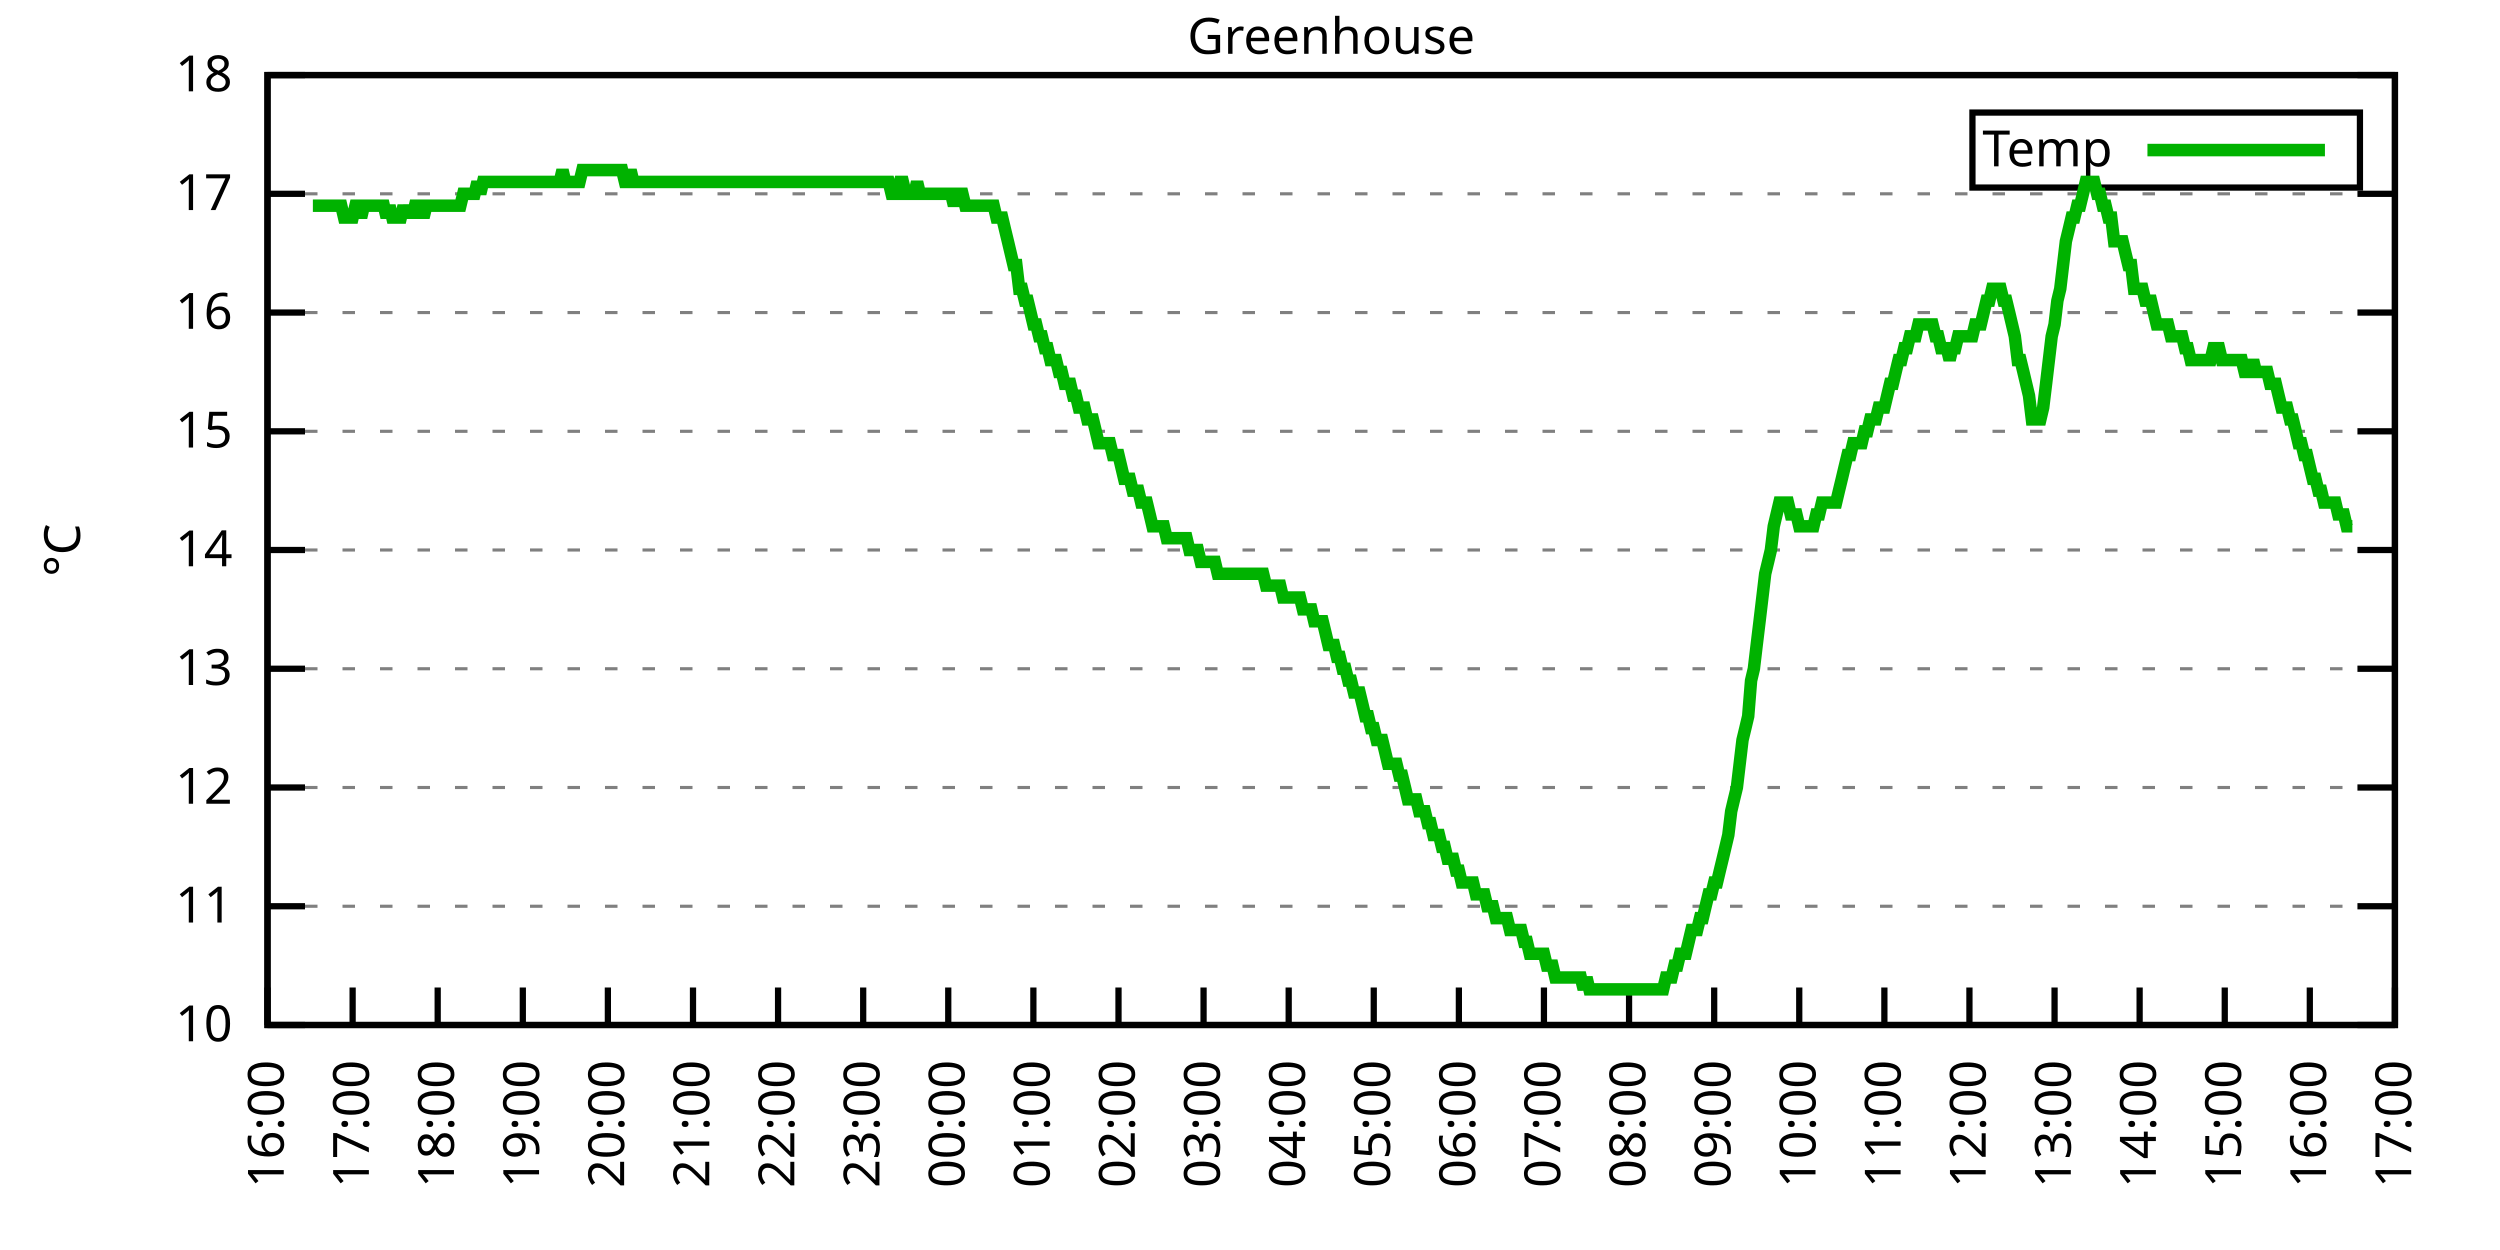
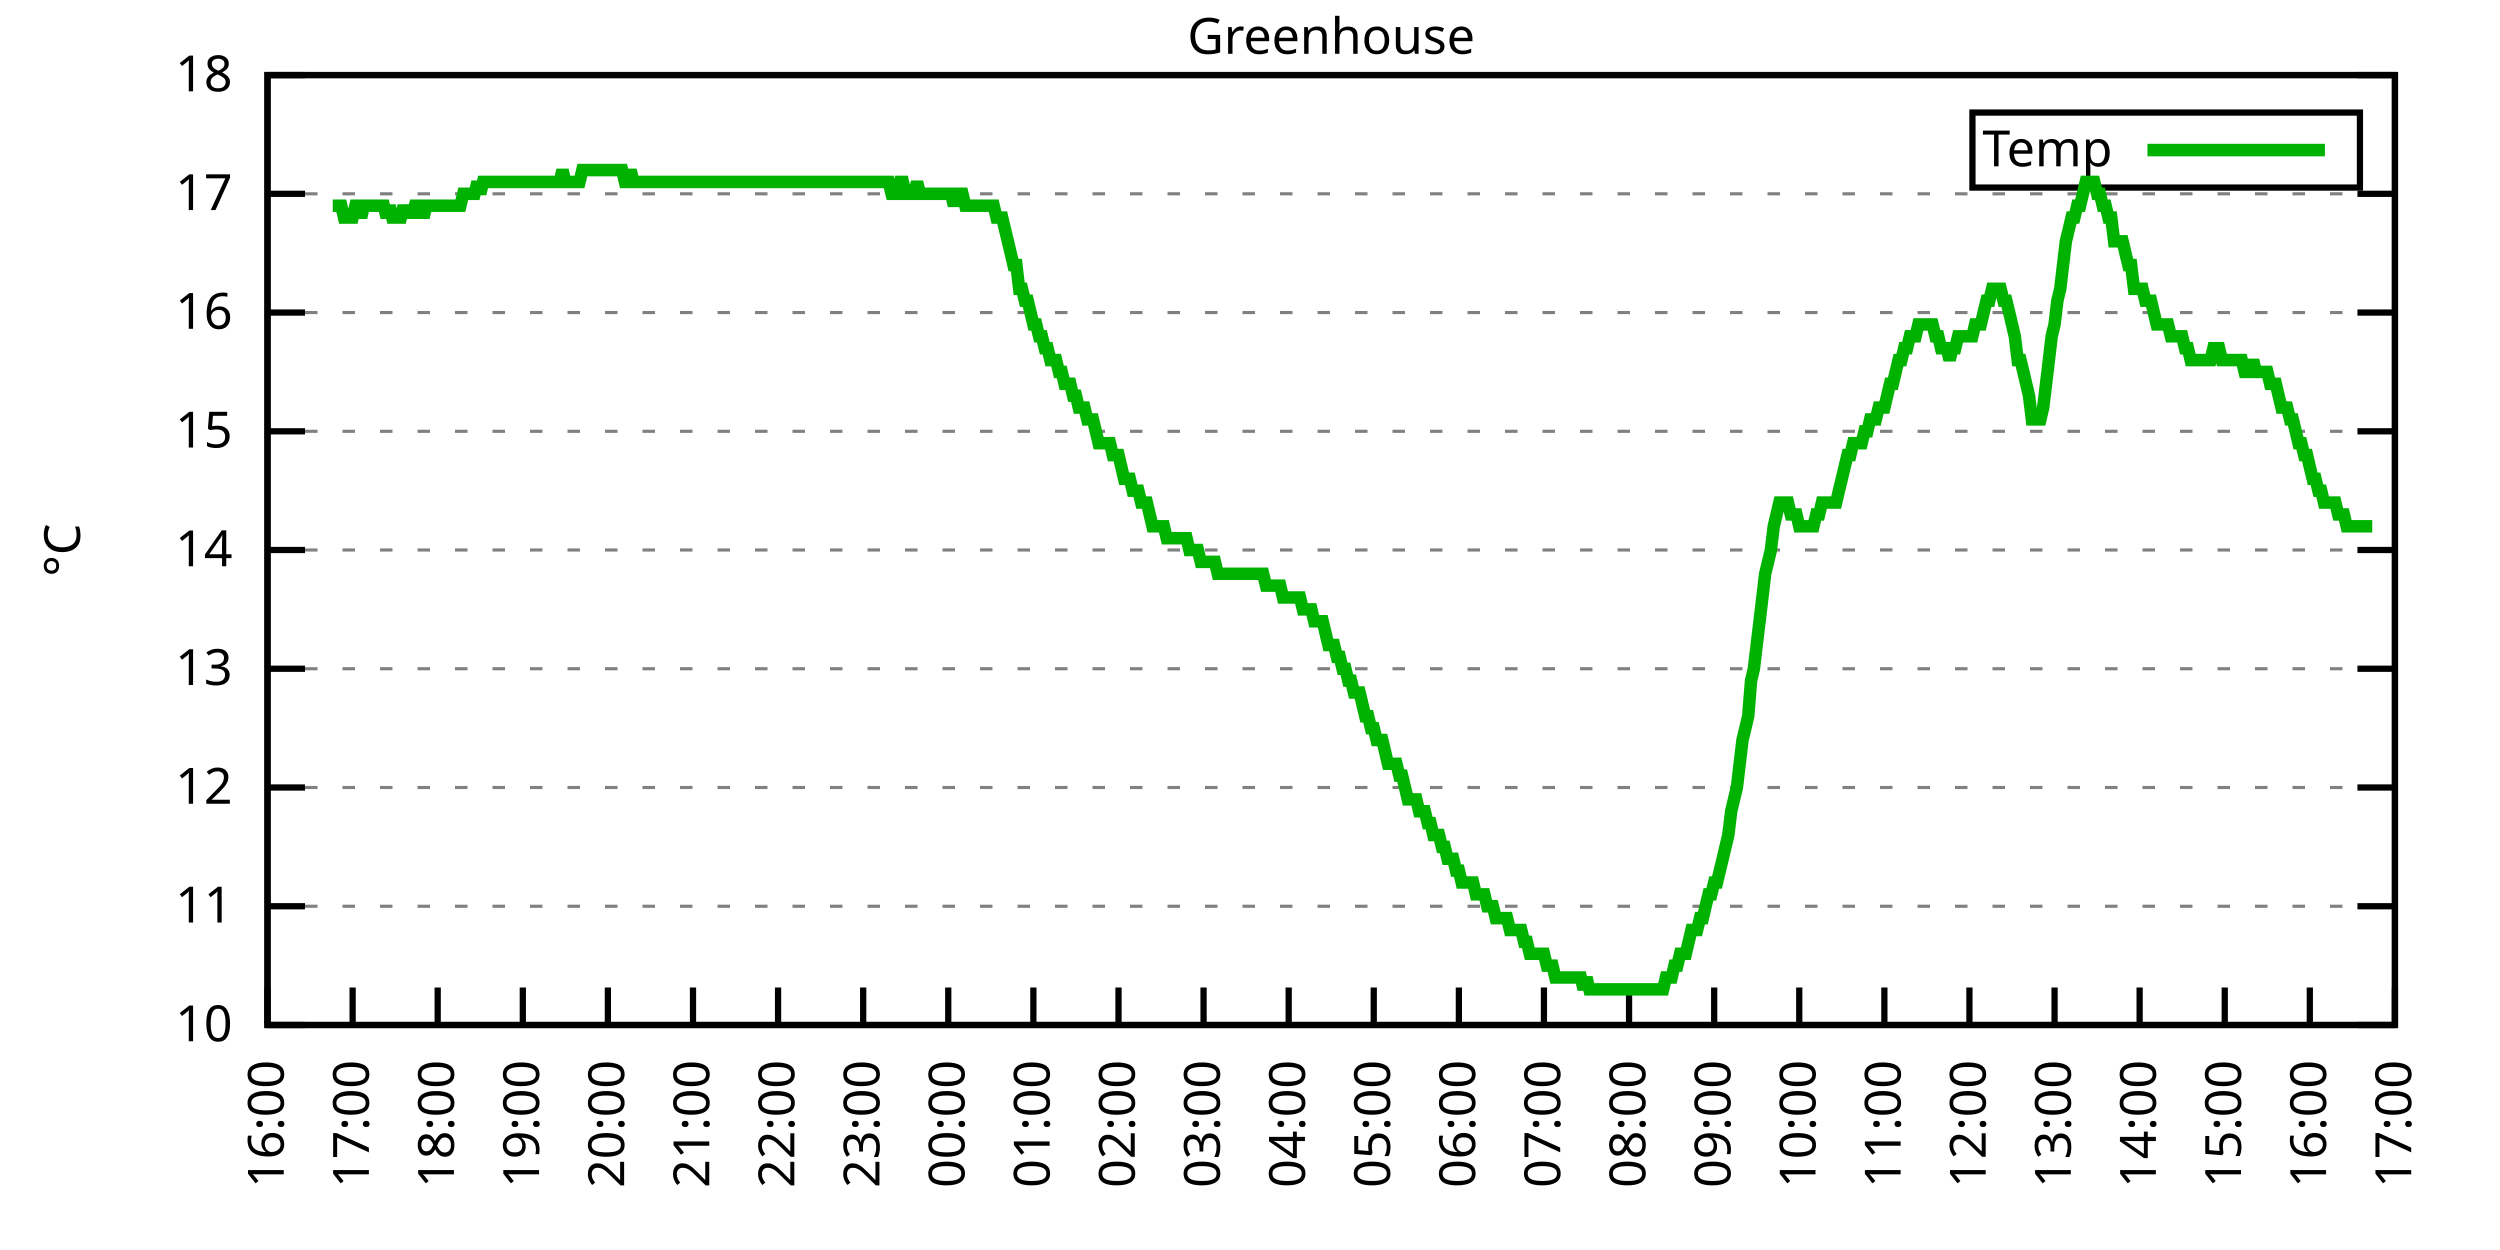
<svg xmlns="http://www.w3.org/2000/svg" xmlns:xlink="http://www.w3.org/1999/xlink" width="400" height="200" viewBox="0 0 400 200">
  <g id="gnuplot_canvas">
    <rect x="0" y="0" width="400" height="200" fill="none" />
    <defs>
      <circle id="gpDot" r="0.5" stroke-width="0.5" stroke="currentColor" />
      <path id="gpPt0" stroke-width="0.333" stroke="currentColor" d="M-1,0 h2 M0,-1 v2" />
      <path id="gpPt1" stroke-width="0.333" stroke="currentColor" d="M-1,-1 L1,1 M1,-1 L-1,1" />
      <path id="gpPt2" stroke-width="0.333" stroke="currentColor" d="M-1,0 L1,0 M0,-1 L0,1 M-1,-1 L1,1 M-1,1 L1,-1" />
      <rect id="gpPt3" stroke-width="0.333" stroke="currentColor" x="-1" y="-1" width="2" height="2" />
      <rect id="gpPt4" stroke-width="0.333" stroke="currentColor" fill="currentColor" x="-1" y="-1" width="2" height="2" />
      <circle id="gpPt5" stroke-width="0.333" stroke="currentColor" cx="0" cy="0" r="1" />
      <use xlink:href="#gpPt5" id="gpPt6" fill="currentColor" stroke="none" />
      <path id="gpPt7" stroke-width="0.333" stroke="currentColor" d="M0,-1.33 L-1.33,0.67 L1.33,0.67 z" />
      <use xlink:href="#gpPt7" id="gpPt8" fill="currentColor" stroke="none" />
      <use xlink:href="#gpPt7" id="gpPt9" stroke="currentColor" transform="rotate(180)" />
      <use xlink:href="#gpPt9" id="gpPt10" fill="currentColor" stroke="none" />
      <use xlink:href="#gpPt3" id="gpPt11" stroke="currentColor" transform="rotate(45)" />
      <use xlink:href="#gpPt11" id="gpPt12" fill="currentColor" stroke="none" />
      <path id="gpPt13" stroke-width="0.333" stroke="currentColor" d="M0,1.330 L1.265,0.411 L0.782,-1.067 L-0.782,-1.076 L-1.265,0.411 z" />
      <use xlink:href="#gpPt13" id="gpPt14" fill="currentColor" stroke="none" />
      <filter id="textbox" filterUnits="objectBoundingBox" x="0" y="0" height="1" width="1">
        <feFlood flood-color="white" flood-opacity="1" result="bgnd" />
        <feComposite in="SourceGraphic" in2="bgnd" operator="atop" />
      </filter>
      <filter id="greybox" filterUnits="objectBoundingBox" x="0" y="0" height="1" width="1">
        <feFlood flood-color="lightgrey" flood-opacity="1" result="grey" />
        <feComposite in="SourceGraphic" in2="grey" operator="atop" />
      </filter>
    </defs>
    <g fill="none" color="white" stroke="currentColor" stroke-width="1.00" stroke-linecap="butt" stroke-linejoin="miter">
</g>
    <g fill="none" color="black" stroke="currentColor" stroke-width="1.00" stroke-linecap="butt" stroke-linejoin="miter">
      <g stroke="none" shape-rendering="crispEdges">
        <polygon fill="rgb(255, 255, 255)" points="42.80,164.00 383.18,164.00 383.18,12.02 42.80,12.02 " />
      </g>
    </g>
    <g fill="none" color="black" stroke="currentColor" stroke-width="1.00" stroke-linecap="butt" stroke-linejoin="miter">
</g>
    <g fill="none" color="black" stroke="black" stroke-width="0.50" stroke-linecap="butt" stroke-linejoin="miter">
</g>
    <g fill="none" color="gray" stroke="currentColor" stroke-width="0.50" stroke-linecap="butt" stroke-linejoin="miter">
      <path stroke="gray" stroke-dasharray="2,4" class="gridline" d="M42.80,164.00 L383.19,164.00  " />
    </g>
    <g fill="none" color="gray" stroke="gray" stroke-width="1.00" stroke-linecap="butt" stroke-linejoin="miter">
</g>
    <g fill="none" color="black" stroke="currentColor" stroke-width="1.00" stroke-linecap="butt" stroke-linejoin="miter">
      <path stroke="black" d="M42.80,164.00 L48.80,164.00 M383.19,164.00 L377.19,164.00  " />
      <g transform="translate(37.20,166.60)" stroke="none" fill="black" font-family="Sans" font-size="8.00" text-anchor="end">
        <text>
          <tspan font-family="Sans"> 10</tspan>
        </text>
      </g>
    </g>
    <g fill="none" color="black" stroke="currentColor" stroke-width="1.00" stroke-linecap="butt" stroke-linejoin="miter">
</g>
    <g fill="none" color="black" stroke="black" stroke-width="0.50" stroke-linecap="butt" stroke-linejoin="miter">
</g>
    <g fill="none" color="gray" stroke="currentColor" stroke-width="0.50" stroke-linecap="butt" stroke-linejoin="miter">
      <path stroke="gray" stroke-dasharray="2,4" class="gridline" d="M42.80,145.00 L383.19,145.00  " />
    </g>
    <g fill="none" color="gray" stroke="gray" stroke-width="1.00" stroke-linecap="butt" stroke-linejoin="miter">
</g>
    <g fill="none" color="black" stroke="currentColor" stroke-width="1.00" stroke-linecap="butt" stroke-linejoin="miter">
      <path stroke="black" d="M42.80,145.00 L48.80,145.00 M383.19,145.00 L377.19,145.00  " />
      <g transform="translate(37.20,147.60)" stroke="none" fill="black" font-family="Sans" font-size="8.00" text-anchor="end">
        <text>
          <tspan font-family="Sans"> 11</tspan>
        </text>
      </g>
    </g>
    <g fill="none" color="black" stroke="currentColor" stroke-width="1.00" stroke-linecap="butt" stroke-linejoin="miter">
</g>
    <g fill="none" color="black" stroke="black" stroke-width="0.50" stroke-linecap="butt" stroke-linejoin="miter">
</g>
    <g fill="none" color="gray" stroke="currentColor" stroke-width="0.50" stroke-linecap="butt" stroke-linejoin="miter">
      <path stroke="gray" stroke-dasharray="2,4" class="gridline" d="M42.80,126.00 L383.19,126.00  " />
    </g>
    <g fill="none" color="gray" stroke="gray" stroke-width="1.00" stroke-linecap="butt" stroke-linejoin="miter">
</g>
    <g fill="none" color="black" stroke="currentColor" stroke-width="1.00" stroke-linecap="butt" stroke-linejoin="miter">
      <path stroke="black" d="M42.80,126.00 L48.80,126.00 M383.19,126.00 L377.19,126.00  " />
      <g transform="translate(37.20,128.60)" stroke="none" fill="black" font-family="Sans" font-size="8.00" text-anchor="end">
        <text>
          <tspan font-family="Sans"> 12</tspan>
        </text>
      </g>
    </g>
    <g fill="none" color="black" stroke="currentColor" stroke-width="1.00" stroke-linecap="butt" stroke-linejoin="miter">
</g>
    <g fill="none" color="black" stroke="black" stroke-width="0.50" stroke-linecap="butt" stroke-linejoin="miter">
</g>
    <g fill="none" color="gray" stroke="currentColor" stroke-width="0.50" stroke-linecap="butt" stroke-linejoin="miter">
      <path stroke="gray" stroke-dasharray="2,4" class="gridline" d="M42.80,107.00 L383.19,107.00  " />
    </g>
    <g fill="none" color="gray" stroke="gray" stroke-width="1.00" stroke-linecap="butt" stroke-linejoin="miter">
</g>
    <g fill="none" color="black" stroke="currentColor" stroke-width="1.00" stroke-linecap="butt" stroke-linejoin="miter">
      <path stroke="black" d="M42.80,107.00 L48.80,107.00 M383.19,107.00 L377.19,107.00  " />
      <g transform="translate(37.20,109.60)" stroke="none" fill="black" font-family="Sans" font-size="8.00" text-anchor="end">
        <text>
          <tspan font-family="Sans"> 13</tspan>
        </text>
      </g>
    </g>
    <g fill="none" color="black" stroke="currentColor" stroke-width="1.00" stroke-linecap="butt" stroke-linejoin="miter">
</g>
    <g fill="none" color="black" stroke="black" stroke-width="0.50" stroke-linecap="butt" stroke-linejoin="miter">
</g>
    <g fill="none" color="gray" stroke="currentColor" stroke-width="0.50" stroke-linecap="butt" stroke-linejoin="miter">
      <path stroke="gray" stroke-dasharray="2,4" class="gridline" d="M42.80,88.00 L383.19,88.00  " />
    </g>
    <g fill="none" color="gray" stroke="gray" stroke-width="1.00" stroke-linecap="butt" stroke-linejoin="miter">
</g>
    <g fill="none" color="black" stroke="currentColor" stroke-width="1.00" stroke-linecap="butt" stroke-linejoin="miter">
      <path stroke="black" d="M42.80,88.00 L48.80,88.00 M383.19,88.00 L377.19,88.00  " />
      <g transform="translate(37.20,90.60)" stroke="none" fill="black" font-family="Sans" font-size="8.00" text-anchor="end">
        <text>
          <tspan font-family="Sans"> 14</tspan>
        </text>
      </g>
    </g>
    <g fill="none" color="black" stroke="currentColor" stroke-width="1.00" stroke-linecap="butt" stroke-linejoin="miter">
</g>
    <g fill="none" color="black" stroke="black" stroke-width="0.50" stroke-linecap="butt" stroke-linejoin="miter">
</g>
    <g fill="none" color="gray" stroke="currentColor" stroke-width="0.50" stroke-linecap="butt" stroke-linejoin="miter">
      <path stroke="gray" stroke-dasharray="2,4" class="gridline" d="M42.80,69.01 L383.19,69.01  " />
    </g>
    <g fill="none" color="gray" stroke="gray" stroke-width="1.00" stroke-linecap="butt" stroke-linejoin="miter">
</g>
    <g fill="none" color="black" stroke="currentColor" stroke-width="1.00" stroke-linecap="butt" stroke-linejoin="miter">
      <path stroke="black" d="M42.80,69.01 L48.80,69.01 M383.19,69.01 L377.19,69.01  " />
      <g transform="translate(37.20,71.61)" stroke="none" fill="black" font-family="Sans" font-size="8.00" text-anchor="end">
        <text>
          <tspan font-family="Sans"> 15</tspan>
        </text>
      </g>
    </g>
    <g fill="none" color="black" stroke="currentColor" stroke-width="1.00" stroke-linecap="butt" stroke-linejoin="miter">
</g>
    <g fill="none" color="black" stroke="black" stroke-width="0.50" stroke-linecap="butt" stroke-linejoin="miter">
</g>
    <g fill="none" color="gray" stroke="currentColor" stroke-width="0.50" stroke-linecap="butt" stroke-linejoin="miter">
      <path stroke="gray" stroke-dasharray="2,4" class="gridline" d="M42.80,50.01 L383.19,50.01  " />
    </g>
    <g fill="none" color="gray" stroke="gray" stroke-width="1.00" stroke-linecap="butt" stroke-linejoin="miter">
</g>
    <g fill="none" color="black" stroke="currentColor" stroke-width="1.00" stroke-linecap="butt" stroke-linejoin="miter">
      <path stroke="black" d="M42.80,50.01 L48.80,50.01 M383.19,50.01 L377.19,50.01  " />
      <g transform="translate(37.20,52.61)" stroke="none" fill="black" font-family="Sans" font-size="8.00" text-anchor="end">
        <text>
          <tspan font-family="Sans"> 16</tspan>
        </text>
      </g>
    </g>
    <g fill="none" color="black" stroke="currentColor" stroke-width="1.00" stroke-linecap="butt" stroke-linejoin="miter">
</g>
    <g fill="none" color="black" stroke="black" stroke-width="0.50" stroke-linecap="butt" stroke-linejoin="miter">
</g>
    <g fill="none" color="gray" stroke="currentColor" stroke-width="0.50" stroke-linecap="butt" stroke-linejoin="miter">
      <path stroke="gray" stroke-dasharray="2,4" class="gridline" d="M42.80,31.01 L383.19,31.01  " />
    </g>
    <g fill="none" color="gray" stroke="gray" stroke-width="1.00" stroke-linecap="butt" stroke-linejoin="miter">
</g>
    <g fill="none" color="black" stroke="currentColor" stroke-width="1.00" stroke-linecap="butt" stroke-linejoin="miter">
      <path stroke="black" d="M42.80,31.01 L48.80,31.01 M383.19,31.01 L377.19,31.01  " />
      <g transform="translate(37.20,33.61)" stroke="none" fill="black" font-family="Sans" font-size="8.00" text-anchor="end">
        <text>
          <tspan font-family="Sans"> 17</tspan>
        </text>
      </g>
    </g>
    <g fill="none" color="black" stroke="currentColor" stroke-width="1.00" stroke-linecap="butt" stroke-linejoin="miter">
</g>
    <g fill="none" color="black" stroke="black" stroke-width="0.50" stroke-linecap="butt" stroke-linejoin="miter">
</g>
    <g fill="none" color="gray" stroke="currentColor" stroke-width="0.50" stroke-linecap="butt" stroke-linejoin="miter">
      <path stroke="gray" stroke-dasharray="2,4" class="gridline" d="M42.80,12.01 L383.19,12.01  " />
    </g>
    <g fill="none" color="gray" stroke="gray" stroke-width="1.00" stroke-linecap="butt" stroke-linejoin="miter">
</g>
    <g fill="none" color="black" stroke="currentColor" stroke-width="1.00" stroke-linecap="butt" stroke-linejoin="miter">
      <path stroke="black" d="M42.80,12.01 L48.80,12.01 M383.19,12.01 L377.19,12.01  " />
      <g transform="translate(37.20,14.61)" stroke="none" fill="black" font-family="Sans" font-size="8.00" text-anchor="end">
        <text>
          <tspan font-family="Sans"> 18</tspan>
        </text>
      </g>
    </g>
    <g fill="none" color="black" stroke="currentColor" stroke-width="1.00" stroke-linecap="butt" stroke-linejoin="miter">
      <path stroke="black" d="M42.80,164.00 L42.80,158.00  " />
      <g transform="translate(45.40,169.60) rotate(270.00)" stroke="none" fill="black" font-family="Sans" font-size="8.00" text-anchor="end">
        <text>
          <tspan font-family="Sans">16:00</tspan>
        </text>
      </g>
    </g>
    <g fill="none" color="black" stroke="currentColor" stroke-width="1.00" stroke-linecap="butt" stroke-linejoin="miter">
      <path stroke="black" d="M56.42,164.00 L56.42,158.00  " />
      <g transform="translate(59.02,169.60) rotate(270.00)" stroke="none" fill="black" font-family="Sans" font-size="8.00" text-anchor="end">
        <text>
          <tspan font-family="Sans">17:00</tspan>
        </text>
      </g>
    </g>
    <g fill="none" color="black" stroke="currentColor" stroke-width="1.00" stroke-linecap="butt" stroke-linejoin="miter">
      <path stroke="black" d="M70.03,164.00 L70.03,158.00  " />
      <g transform="translate(72.63,169.60) rotate(270.00)" stroke="none" fill="black" font-family="Sans" font-size="8.00" text-anchor="end">
        <text>
          <tspan font-family="Sans">18:00</tspan>
        </text>
      </g>
    </g>
    <g fill="none" color="black" stroke="currentColor" stroke-width="1.00" stroke-linecap="butt" stroke-linejoin="miter">
      <path stroke="black" d="M83.65,164.00 L83.65,158.00  " />
      <g transform="translate(86.25,169.60) rotate(270.00)" stroke="none" fill="black" font-family="Sans" font-size="8.00" text-anchor="end">
        <text>
          <tspan font-family="Sans">19:00</tspan>
        </text>
      </g>
    </g>
    <g fill="none" color="black" stroke="currentColor" stroke-width="1.00" stroke-linecap="butt" stroke-linejoin="miter">
      <path stroke="black" d="M97.26,164.00 L97.26,158.00  " />
      <g transform="translate(99.86,169.60) rotate(270.00)" stroke="none" fill="black" font-family="Sans" font-size="8.00" text-anchor="end">
        <text>
          <tspan font-family="Sans">20:00</tspan>
        </text>
      </g>
    </g>
    <g fill="none" color="black" stroke="currentColor" stroke-width="1.00" stroke-linecap="butt" stroke-linejoin="miter">
      <path stroke="black" d="M110.88,164.00 L110.88,158.00  " />
      <g transform="translate(113.48,169.60) rotate(270.00)" stroke="none" fill="black" font-family="Sans" font-size="8.00" text-anchor="end">
        <text>
          <tspan font-family="Sans">21:00</tspan>
        </text>
      </g>
    </g>
    <g fill="none" color="black" stroke="currentColor" stroke-width="1.00" stroke-linecap="butt" stroke-linejoin="miter">
      <path stroke="black" d="M124.49,164.00 L124.49,158.00  " />
      <g transform="translate(127.09,169.60) rotate(270.00)" stroke="none" fill="black" font-family="Sans" font-size="8.00" text-anchor="end">
        <text>
          <tspan font-family="Sans">22:00</tspan>
        </text>
      </g>
    </g>
    <g fill="none" color="black" stroke="currentColor" stroke-width="1.00" stroke-linecap="butt" stroke-linejoin="miter">
      <path stroke="black" d="M138.11,164.00 L138.11,158.00  " />
      <g transform="translate(140.71,169.60) rotate(270.00)" stroke="none" fill="black" font-family="Sans" font-size="8.00" text-anchor="end">
        <text>
          <tspan font-family="Sans">23:00</tspan>
        </text>
      </g>
    </g>
    <g fill="none" color="black" stroke="currentColor" stroke-width="1.00" stroke-linecap="butt" stroke-linejoin="miter">
      <path stroke="black" d="M151.72,164.00 L151.72,158.00  " />
      <g transform="translate(154.32,169.60) rotate(270.00)" stroke="none" fill="black" font-family="Sans" font-size="8.00" text-anchor="end">
        <text>
          <tspan font-family="Sans">00:00</tspan>
        </text>
      </g>
    </g>
    <g fill="none" color="black" stroke="currentColor" stroke-width="1.00" stroke-linecap="butt" stroke-linejoin="miter">
      <path stroke="black" d="M165.34,164.00 L165.34,158.00  " />
      <g transform="translate(167.94,169.60) rotate(270.00)" stroke="none" fill="black" font-family="Sans" font-size="8.00" text-anchor="end">
        <text>
          <tspan font-family="Sans">01:00</tspan>
        </text>
      </g>
    </g>
    <g fill="none" color="black" stroke="currentColor" stroke-width="1.00" stroke-linecap="butt" stroke-linejoin="miter">
      <path stroke="black" d="M178.96,164.00 L178.96,158.00  " />
      <g transform="translate(181.56,169.60) rotate(270.00)" stroke="none" fill="black" font-family="Sans" font-size="8.00" text-anchor="end">
        <text>
          <tspan font-family="Sans">02:00</tspan>
        </text>
      </g>
    </g>
    <g fill="none" color="black" stroke="currentColor" stroke-width="1.00" stroke-linecap="butt" stroke-linejoin="miter">
      <path stroke="black" d="M192.57,164.00 L192.57,158.00  " />
      <g transform="translate(195.17,169.60) rotate(270.00)" stroke="none" fill="black" font-family="Sans" font-size="8.00" text-anchor="end">
        <text>
          <tspan font-family="Sans">03:00</tspan>
        </text>
      </g>
    </g>
    <g fill="none" color="black" stroke="currentColor" stroke-width="1.00" stroke-linecap="butt" stroke-linejoin="miter">
      <path stroke="black" d="M206.19,164.00 L206.19,158.00  " />
      <g transform="translate(208.79,169.60) rotate(270.00)" stroke="none" fill="black" font-family="Sans" font-size="8.00" text-anchor="end">
        <text>
          <tspan font-family="Sans">04:00</tspan>
        </text>
      </g>
    </g>
    <g fill="none" color="black" stroke="currentColor" stroke-width="1.00" stroke-linecap="butt" stroke-linejoin="miter">
      <path stroke="black" d="M219.80,164.00 L219.80,158.00  " />
      <g transform="translate(222.40,169.60) rotate(270.00)" stroke="none" fill="black" font-family="Sans" font-size="8.00" text-anchor="end">
        <text>
          <tspan font-family="Sans">05:00</tspan>
        </text>
      </g>
    </g>
    <g fill="none" color="black" stroke="currentColor" stroke-width="1.00" stroke-linecap="butt" stroke-linejoin="miter">
      <path stroke="black" d="M233.42,164.00 L233.42,158.00  " />
      <g transform="translate(236.02,169.60) rotate(270.00)" stroke="none" fill="black" font-family="Sans" font-size="8.00" text-anchor="end">
        <text>
          <tspan font-family="Sans">06:00</tspan>
        </text>
      </g>
    </g>
    <g fill="none" color="black" stroke="currentColor" stroke-width="1.00" stroke-linecap="butt" stroke-linejoin="miter">
      <path stroke="black" d="M247.03,164.00 L247.03,158.00  " />
      <g transform="translate(249.63,169.60) rotate(270.00)" stroke="none" fill="black" font-family="Sans" font-size="8.00" text-anchor="end">
        <text>
          <tspan font-family="Sans">07:00</tspan>
        </text>
      </g>
    </g>
    <g fill="none" color="black" stroke="currentColor" stroke-width="1.00" stroke-linecap="butt" stroke-linejoin="miter">
      <path stroke="black" d="M260.65,164.00 L260.65,158.00  " />
      <g transform="translate(263.25,169.60) rotate(270.00)" stroke="none" fill="black" font-family="Sans" font-size="8.00" text-anchor="end">
        <text>
          <tspan font-family="Sans">08:00</tspan>
        </text>
      </g>
    </g>
    <g fill="none" color="black" stroke="currentColor" stroke-width="1.00" stroke-linecap="butt" stroke-linejoin="miter">
      <path stroke="black" d="M274.27,164.00 L274.27,158.00  " />
      <g transform="translate(276.87,169.60) rotate(270.00)" stroke="none" fill="black" font-family="Sans" font-size="8.00" text-anchor="end">
        <text>
          <tspan font-family="Sans">09:00</tspan>
        </text>
      </g>
    </g>
    <g fill="none" color="black" stroke="currentColor" stroke-width="1.00" stroke-linecap="butt" stroke-linejoin="miter">
      <path stroke="black" d="M287.88,164.00 L287.88,158.00  " />
      <g transform="translate(290.48,169.60) rotate(270.00)" stroke="none" fill="black" font-family="Sans" font-size="8.00" text-anchor="end">
        <text>
          <tspan font-family="Sans">10:00</tspan>
        </text>
      </g>
    </g>
    <g fill="none" color="black" stroke="currentColor" stroke-width="1.00" stroke-linecap="butt" stroke-linejoin="miter">
      <path stroke="black" d="M301.50,164.00 L301.50,158.00  " />
      <g transform="translate(304.10,169.60) rotate(270.00)" stroke="none" fill="black" font-family="Sans" font-size="8.00" text-anchor="end">
        <text>
          <tspan font-family="Sans">11:00</tspan>
        </text>
      </g>
    </g>
    <g fill="none" color="black" stroke="currentColor" stroke-width="1.00" stroke-linecap="butt" stroke-linejoin="miter">
      <path stroke="black" d="M315.11,164.00 L315.11,158.00  " />
      <g transform="translate(317.71,169.60) rotate(270.00)" stroke="none" fill="black" font-family="Sans" font-size="8.00" text-anchor="end">
        <text>
          <tspan font-family="Sans">12:00</tspan>
        </text>
      </g>
    </g>
    <g fill="none" color="black" stroke="currentColor" stroke-width="1.00" stroke-linecap="butt" stroke-linejoin="miter">
      <path stroke="black" d="M328.73,164.00 L328.73,158.00  " />
      <g transform="translate(331.33,169.60) rotate(270.00)" stroke="none" fill="black" font-family="Sans" font-size="8.00" text-anchor="end">
        <text>
          <tspan font-family="Sans">13:00</tspan>
        </text>
      </g>
    </g>
    <g fill="none" color="black" stroke="currentColor" stroke-width="1.00" stroke-linecap="butt" stroke-linejoin="miter">
      <path stroke="black" d="M342.34,164.00 L342.34,158.00  " />
      <g transform="translate(344.94,169.60) rotate(270.00)" stroke="none" fill="black" font-family="Sans" font-size="8.00" text-anchor="end">
        <text>
          <tspan font-family="Sans">14:00</tspan>
        </text>
      </g>
    </g>
    <g fill="none" color="black" stroke="currentColor" stroke-width="1.00" stroke-linecap="butt" stroke-linejoin="miter">
      <path stroke="black" d="M355.96,164.00 L355.96,158.00  " />
      <g transform="translate(358.56,169.60) rotate(270.00)" stroke="none" fill="black" font-family="Sans" font-size="8.00" text-anchor="end">
        <text>
          <tspan font-family="Sans">15:00</tspan>
        </text>
      </g>
    </g>
    <g fill="none" color="black" stroke="currentColor" stroke-width="1.00" stroke-linecap="butt" stroke-linejoin="miter">
      <path stroke="black" d="M369.57,164.00 L369.57,158.00  " />
      <g transform="translate(372.17,169.60) rotate(270.00)" stroke="none" fill="black" font-family="Sans" font-size="8.00" text-anchor="end">
        <text>
          <tspan font-family="Sans">16:00</tspan>
        </text>
      </g>
    </g>
    <g fill="none" color="black" stroke="currentColor" stroke-width="1.00" stroke-linecap="butt" stroke-linejoin="miter">
      <path stroke="black" d="M383.19,164.00 L383.19,158.00  " />
      <g transform="translate(385.79,169.60) rotate(270.00)" stroke="none" fill="black" font-family="Sans" font-size="8.00" text-anchor="end">
        <text>
          <tspan font-family="Sans">17:00</tspan>
        </text>
      </g>
    </g>
    <g fill="none" color="black" stroke="currentColor" stroke-width="1.00" stroke-linecap="butt" stroke-linejoin="miter">
</g>
    <g fill="none" color="black" stroke="currentColor" stroke-width="1.00" stroke-linecap="butt" stroke-linejoin="miter">
      <path stroke="black" d="M42.80,12.01 L42.80,164.00 L383.19,164.00 L383.19,12.01 L42.80,12.01 Z  " />
    </g>
    <g fill="none" color="black" stroke="currentColor" stroke-width="1.00" stroke-linecap="butt" stroke-linejoin="miter">
</g>
    <g fill="none" color="black" stroke="currentColor" stroke-width="1.00" stroke-linecap="butt" stroke-linejoin="miter">
      <path stroke="black" d="M315.59,30.01 L315.59,18.01 L377.59,18.01 L377.59,30.01 L315.59,30.01 Z  " />
    </g>
    <g id="Greenhouse_plot_1">
      <g fill="none" color="white" stroke="black" stroke-width="2.00" stroke-linecap="butt" stroke-linejoin="miter">
</g>
      <g fill="none" color="black" stroke="currentColor" stroke-width="2.00" stroke-linecap="butt" stroke-linejoin="miter">
        <g transform="translate(337.99,26.61)" stroke="none" fill="black" font-family="Sans" font-size="8.00" text-anchor="end">
          <text>
            <tspan font-family="Sans">Temp</tspan>
          </text>
        </g>
      </g>
      <g fill="none" color="black" stroke="currentColor" stroke-width="2.00" stroke-linecap="butt" stroke-linejoin="miter">
-         <path stroke="rgb(  0, 178,   0)" d="M343.59,24.01 L371.99,24.01 M50.06,32.91 L50.52,32.91 L50.97,32.91 L51.42,32.91 L51.88,32.91 L52.33,32.91   L52.78,32.91 L53.24,32.91 L53.69,32.91 L54.15,32.91 L54.60,32.91 L55.05,34.81 L55.51,34.81 L55.96,34.81   L56.42,34.81 L56.87,32.91 L57.32,32.91 L57.78,34.81 L58.23,32.91 L58.68,32.91 L59.14,32.91 L59.59,32.91   L60.05,32.91 L60.50,32.91 L60.95,32.91 L61.41,32.91 L61.86,34.81 L62.32,32.91 L62.77,34.81 L63.22,34.81   L63.68,34.81 L64.13,34.81 L64.58,32.91 L65.04,34.81 L65.49,32.91 L65.95,34.81 L66.40,32.91 L66.85,32.91   L67.31,32.91 L67.76,34.81 L68.22,32.91 L68.67,32.91 L69.12,32.91 L69.58,32.91 L70.03,32.91 L70.49,32.91   L70.94,32.91 L71.39,32.91 L71.85,32.91 L72.30,32.91 L72.75,32.91 L73.21,32.91 L73.66,32.91 L74.12,31.01   L74.57,31.01 L75.02,31.01 L75.48,31.01 L75.93,31.01 L76.39,29.11 L76.84,31.01 L77.29,29.11 L77.75,29.11   L78.20,29.11 L78.65,29.11 L79.11,29.11 L79.56,29.11 L80.02,29.11 L80.47,29.11 L80.92,29.11 L81.38,29.11   L81.83,29.11 L82.29,29.11 L82.74,29.11 L83.19,29.11 L83.65,29.11 L84.10,29.11 L84.55,29.11 L85.01,29.11   L85.46,29.11 L85.92,29.11 L86.37,29.11 L86.82,29.11 L87.28,29.11 L87.73,29.11 L88.19,29.11 L88.64,29.11   L89.09,29.11 L89.55,29.11 L90.00,27.21 L90.45,29.11 L90.91,29.11 L91.36,29.11 L91.82,29.11 L92.27,29.11   L92.72,29.11 L93.18,27.21 L93.63,27.21 L94.09,27.21 L94.54,27.21 L94.99,27.21 L95.45,27.21 L95.90,27.21   L96.35,27.21 L96.81,27.21 L97.26,27.21 L97.72,27.21 L98.17,27.21 L98.62,27.21 L99.08,27.21 L99.53,27.21   L99.99,29.11 L100.44,29.11 L100.89,27.21 L101.35,29.11 L101.80,29.11 L112.01,29.11 L112.69,29.11 L113.15,29.11   L113.60,29.11 L114.05,29.11 L114.51,29.11 L114.96,29.11 L115.42,29.11 L115.87,29.11 L116.32,29.11 L116.78,29.11   L117.23,29.11 L117.69,29.11 L118.14,29.11 L118.59,29.11 L119.05,29.11 L119.50,29.11 L119.96,29.11 L120.41,29.11   L120.86,29.11 L121.32,29.11 L121.77,29.11 L122.22,29.11 L122.68,29.11 L123.13,29.11 L123.59,29.11 L124.04,29.11   L124.49,29.11 L124.95,29.11 L125.40,29.11 L125.86,29.11 L126.31,29.11 L126.76,29.11 L127.22,29.11 L127.67,29.11   L128.12,29.11 L128.58,29.11 L129.03,29.11 L129.49,29.11 L129.94,29.11 L130.39,29.11 L130.85,29.11 L131.30,29.11   L131.76,29.11 L132.21,29.11 L132.66,29.11 L133.12,29.11 L133.57,29.11 L134.02,29.11 L134.48,29.11 L134.93,29.11   L135.39,29.11 L135.84,29.11 L136.29,29.11 L136.75,29.11 L137.20,29.11 L137.66,29.11 L138.11,29.11 L138.56,29.11   L139.02,29.11 L139.47,29.11 L139.92,29.11 L140.38,29.11 L140.83,29.11 L141.29,29.11 L141.74,29.11 L142.19,29.11   L142.65,31.01 L143.10,31.01 L143.56,31.01 L144.01,29.11 L144.46,29.11 L144.92,31.01 L145.37,31.01 L145.82,31.01   L146.28,31.01 L146.73,29.11 L147.19,31.01 L147.64,31.01 L148.09,31.01 L148.55,31.01 L149.00,31.01 L149.46,31.01   L149.91,31.01 L150.36,31.01 L150.82,31.01 L151.27,31.01 L151.72,31.01 L152.18,31.01 L152.63,32.91 L153.09,31.01   L153.54,31.01 L153.99,31.01 L154.45,32.91 L154.90,32.91 L155.36,32.91 L155.81,32.91 L156.26,32.91 L156.72,32.91   L157.17,32.91 L157.62,32.91 L158.08,32.91 L158.53,32.91 L158.99,32.91 L159.44,34.81 L159.89,34.81 L160.35,34.81   L160.80,36.71 L161.26,38.61 L161.71,40.51 L162.16,42.41 L162.62,42.41 L163.07,46.21 L163.52,46.21 L163.98,48.11   L164.43,48.11 L164.89,50.01 L165.34,51.91 L165.79,51.91 L166.25,53.81 L166.70,53.81 L167.16,55.71 L167.61,55.71   L168.06,57.61 L168.52,57.61 L168.97,57.61 L169.43,59.51 L169.88,59.51 L170.33,61.41 L170.79,61.41 L171.24,61.41   L171.69,63.31 L172.15,63.31 L172.60,65.21 L173.06,65.21 L173.51,65.21 L173.96,67.11 L174.42,67.11 L174.87,67.11   L175.33,69.01 L175.78,70.91 L176.23,70.91 L176.69,70.91 L177.14,70.91 L177.59,70.91 L178.05,72.81 L178.50,72.81   L178.96,72.81 L179.41,74.71 L179.86,76.61 L180.32,76.61 L180.77,76.61 L181.23,78.51 L181.68,78.51 L182.13,78.51   L182.59,80.41 L183.04,80.41 L183.49,80.41 L183.95,82.31 L184.40,84.21 L184.86,84.21 L185.31,84.21 L185.76,84.21   L186.22,84.21 L186.67,86.11 L187.13,86.11 L187.58,86.11 L188.03,86.11 L188.49,86.11 L188.94,86.11 L189.39,86.11   L189.85,86.11 L190.30,88.00 L190.76,88.00 L191.21,88.00 L191.66,88.00 L192.12,89.90 L192.57,89.90 L193.03,89.90   L193.48,89.90 L193.93,89.90 L194.39,89.90 L194.84,91.80 L195.29,91.80 L195.75,91.80 L196.20,91.80 L196.66,91.80   L197.11,91.80 L197.56,91.80 L198.02,91.80 L198.47,91.80 L198.93,91.80 L199.38,91.80 L199.83,91.80 L200.29,91.80   L200.74,91.80 L201.19,91.80 L201.65,91.80 L202.10,91.80 L202.56,93.70 L203.01,93.70 L203.46,93.70 L203.92,93.70   L204.37,93.70 L204.83,93.70 L205.28,95.60 L205.73,95.60 L206.19,95.60 L206.64,95.60 L207.09,95.60 L207.55,95.60   L208.00,95.60 L208.46,97.50 L208.91,97.50 L209.36,97.50 L209.82,97.50 L210.27,99.40 L210.73,99.40 L211.18,99.40   L211.63,99.40 L212.09,101.30 L212.54,103.20 L213.00,103.20 L213.45,103.20 L213.90,105.10 L214.36,105.10 L214.81,107.00   L215.26,107.00 L215.72,108.90 L216.17,108.90 L216.63,110.80 L217.08,110.80 L217.53,110.80 L217.99,112.70 L218.44,114.60   L218.90,114.60 L219.35,116.50 L219.80,116.50 L220.26,118.40 L220.71,118.40 L221.16,118.40 L221.62,120.30 L222.07,122.20   L222.53,122.20 L222.98,122.20 L223.43,122.20 L223.89,124.10 L224.34,124.10 L224.80,126.00 L225.25,127.90 L225.70,127.90   L226.16,127.90 L226.61,127.90 L227.06,129.80 L227.52,129.80 L227.97,129.80 L228.43,131.70 L228.88,131.70 L229.33,133.60   L229.79,133.60 L230.24,133.60 L230.70,135.50 L231.15,135.50 L231.60,137.40 L232.06,137.40 L232.51,137.40 L232.96,139.30   L233.42,139.30 L233.87,141.20 L234.33,141.20 L234.78,141.20 L235.23,141.20 L235.69,141.20 L236.14,143.10 L236.60,143.10   L237.05,143.10 L237.50,143.10 L237.96,145.00 L238.41,145.00 L238.86,145.00 L239.32,146.90 L239.77,146.90 L240.23,146.90   L240.68,146.90 L241.13,146.90 L241.59,148.80 L242.04,148.80 L242.50,148.80 L242.95,148.80 L243.40,148.80 L243.86,150.70   L244.31,150.70 L244.76,152.60 L245.22,152.60 L245.67,152.60 L246.13,152.60 L246.58,152.60 L247.03,152.60 L247.49,154.50   L247.94,154.50 L248.40,154.50 L248.85,156.40 L249.30,156.40 L249.76,156.40 L250.21,156.40 L250.66,156.40 L251.12,156.40   L251.57,156.40 L252.03,156.40 L252.48,156.40 L252.93,156.40 L253.39,158.30 L253.84,156.40 L254.30,158.30 L254.75,158.30   L255.20,158.30 L255.66,158.30 L256.11,158.30 L256.56,158.30 L257.02,158.30 L257.47,158.30 L257.93,158.30 L258.38,158.30   L258.83,158.30 L259.29,158.30 L259.74,158.30 L260.20,158.30 L260.65,158.30 L261.10,158.30 L261.56,158.30 L262.01,158.30   L262.47,158.30 L262.92,158.30 L263.37,158.30 L263.83,158.30 L264.28,158.30 L264.73,158.30 L265.19,158.30 L265.64,158.30   L266.10,158.30 L266.55,156.40 L267.00,156.40 L267.46,156.40 L267.91,154.50 L268.37,154.50 L268.82,152.60 L269.27,152.60   L269.73,152.60 L270.18,150.70 L270.63,148.80 L271.09,148.80 L271.54,148.80 L272.00,146.90 L272.45,146.90 L272.90,145.00   L273.36,143.10 L273.81,143.10 L274.27,141.20 L274.72,141.20 L275.17,139.30 L275.63,137.40 L276.08,135.50 L276.53,133.60   L276.99,129.80 L277.44,127.90 L277.90,126.00 L278.35,122.20 L278.80,118.40 L279.26,116.50 L279.71,114.60 L280.17,108.90   L280.62,107.00 L281.07,103.20 L281.53,99.40 L281.98,95.60 L282.43,91.80 L282.89,89.90 L283.34,88.00 L283.80,84.21   L284.25,82.31 L284.70,80.41 L285.16,80.41 L285.61,80.41 L286.07,80.41 L286.52,82.31 L286.97,82.31 L287.43,82.31   L287.88,84.21 L288.33,84.21 L288.79,84.21 L289.24,84.21 L289.70,84.21 L290.15,84.21 L290.60,82.31 L291.06,82.31   L291.51,80.41 L291.97,80.41 L292.42,80.41 L292.87,80.41 L293.33,80.41 L293.78,80.41 L294.23,78.51 L294.69,76.61   L295.14,74.71 L295.60,72.81 L296.05,72.81 L296.50,70.91 L296.96,70.91 L297.41,70.91 L297.87,70.91 L298.32,69.01   L298.77,69.01 L299.23,67.11 L299.68,67.11 L300.13,67.11 L300.59,65.21 L301.04,65.21 L301.50,65.21 L301.95,63.31   L302.40,61.41 L302.86,61.41 L303.31,59.51 L303.77,57.61 L304.22,57.61 L304.67,55.71 L305.13,55.71 L305.58,53.81   L306.03,53.81 L306.49,53.81 L306.94,51.91 L307.40,51.91 L307.85,51.91 L308.30,51.91 L308.76,51.91 L309.21,51.91   L309.67,53.81 L310.12,53.81 L310.57,55.71 L311.03,55.71 L311.48,55.71 L311.94,57.61 L312.39,55.71 L312.84,55.71   L313.30,53.81 L313.75,53.81 L314.20,53.81 L314.66,53.81 L315.11,53.81 L315.57,53.81 L316.02,51.91 L316.47,51.91   L316.93,51.91 L317.38,50.01 L317.84,48.11 L318.29,48.11 L318.74,46.21 L319.20,46.21 L319.65,46.21 L320.10,46.21   L320.56,48.11 L321.01,48.11 L321.47,50.01 L321.92,51.91 L322.37,53.81 L322.83,57.61 L323.28,57.61 L323.74,59.51   L324.19,61.41 L324.64,63.31 L325.10,67.11 L325.55,67.11 L326.00,67.11 L326.46,67.11 L326.91,65.21 L327.37,61.41   L327.82,57.61 L328.27,53.81 L328.73,51.91 L329.18,48.11 L329.64,46.21 L330.09,42.41 L330.54,38.61 L331.00,36.71   L331.45,34.81 L331.90,34.81 L332.36,32.91 L332.81,32.91 L333.27,31.01 L333.72,29.11 L334.17,29.11 L334.63,29.11   L335.08,29.11 L335.54,31.01 L335.99,31.01 L336.44,32.91 L336.90,32.91 L337.35,34.81 L337.80,34.81 L338.26,38.61   L338.71,38.61 L339.17,38.61 L339.62,38.61 L340.07,40.51 L340.53,42.41 L340.98,42.41 L341.44,46.21 L341.89,46.21   L342.34,46.21 L342.80,46.21 L343.25,48.11 L343.70,48.11 L344.16,48.11 L344.61,50.01 L345.07,51.91 L345.52,51.91   L345.97,51.91 L346.43,51.91 L346.88,51.91 L347.34,53.81 L347.79,53.81 L348.24,53.81 L348.70,53.81 L349.15,53.81   L349.60,55.71 L350.06,55.71 L350.51,57.61 L350.97,57.61 L351.42,57.61 L351.87,57.61 L352.33,57.61 L352.78,57.61   L353.24,57.61 L353.69,57.61 L354.14,55.71 L354.60,55.71 L355.05,55.71 L355.50,57.61 L355.96,57.61 L356.41,57.61   L356.87,57.61 L357.32,57.61 L357.77,57.61 L358.23,57.61 L358.68,57.61 L359.14,59.51 L359.59,59.51 L360.04,59.51   L360.50,57.61 L360.95,59.51 L361.41,59.51 L361.86,59.51 L362.31,59.51 L362.77,59.51 L363.22,61.41 L363.67,61.41   L364.13,61.41 L364.58,63.31 L365.04,65.21 L365.49,65.21 L365.94,65.21 L366.40,67.11 L366.85,67.11 L367.31,69.01   L367.76,70.91 L368.21,70.91 L368.67,72.81 L369.12,72.81 L369.57,74.71 L370.03,76.61 L370.48,76.61 L370.94,78.51   L371.39,78.51 L371.84,80.41 L372.30,80.41 L372.75,80.41 L373.21,80.41 L373.66,80.41 L374.11,82.31 L374.57,82.31   L375.02,82.31 L375.47,84.21 L375.93,84.21 L376.38,84.21  " />
+         <path stroke="rgb(  0, 178,   0)" d="M343.59,24.01 L371.99,24.01 M53.24,32.91 L53.69,32.91 L54.15,32.91 L54.60,32.91 L55.05,34.81 L55.51,34.81   L55.96,34.81 L56.42,34.81 L56.87,32.91 L57.32,32.91 L57.78,34.81 L58.23,32.91 L58.68,32.91 L59.14,32.91   L59.59,32.91 L60.05,32.91 L60.50,32.91 L60.95,32.91 L61.41,32.91 L61.86,34.81 L62.32,32.91 L62.77,34.81   L63.22,34.81 L63.68,34.81 L64.13,34.81 L64.58,32.91 L65.04,34.81 L65.49,32.91 L65.95,34.81 L66.40,32.91   L66.85,32.91 L67.31,32.91 L67.76,34.81 L68.22,32.91 L68.67,32.91 L69.12,32.91 L69.58,32.91 L70.03,32.91   L70.49,32.91 L70.94,32.91 L71.39,32.91 L71.85,32.91 L72.30,32.91 L72.75,32.91 L73.21,32.91 L73.66,32.91   L74.12,31.01 L74.57,31.01 L75.02,31.01 L75.48,31.01 L75.93,31.01 L76.39,29.11 L76.84,31.01 L77.29,29.11   L77.75,29.11 L78.20,29.11 L78.65,29.11 L79.11,29.11 L79.56,29.11 L80.02,29.11 L80.47,29.11 L80.92,29.11   L81.38,29.11 L81.83,29.11 L82.29,29.11 L82.74,29.11 L83.19,29.11 L83.65,29.11 L84.10,29.11 L84.55,29.11   L85.01,29.11 L85.46,29.11 L85.92,29.11 L86.37,29.11 L86.82,29.11 L87.28,29.11 L87.73,29.11 L88.19,29.11   L88.64,29.11 L89.09,29.11 L89.55,29.11 L90.00,27.21 L90.45,29.11 L90.91,29.11 L91.36,29.11 L91.82,29.11   L92.27,29.11 L92.72,29.11 L93.18,27.21 L93.63,27.21 L94.09,27.21 L94.54,27.21 L94.99,27.21 L95.45,27.21   L95.90,27.21 L96.35,27.21 L96.81,27.21 L97.26,27.21 L97.72,27.21 L98.17,27.21 L98.62,27.21 L99.08,27.21   L99.53,27.21 L99.99,29.11 L100.44,29.11 L100.89,27.21 L101.35,29.11 L101.80,29.11 L112.01,29.11 L112.69,29.11   L113.15,29.11 L113.60,29.11 L114.05,29.11 L114.51,29.11 L114.96,29.11 L115.42,29.11 L115.87,29.11 L116.32,29.11   L116.78,29.11 L117.23,29.11 L117.69,29.11 L118.14,29.11 L118.59,29.11 L119.05,29.11 L119.50,29.11 L119.96,29.11   L120.41,29.11 L120.86,29.11 L121.32,29.11 L121.77,29.11 L122.22,29.11 L122.68,29.11 L123.13,29.11 L123.59,29.11   L124.04,29.11 L124.49,29.11 L124.95,29.11 L125.40,29.11 L125.86,29.11 L126.31,29.11 L126.76,29.11 L127.22,29.11   L127.67,29.11 L128.12,29.11 L128.58,29.11 L129.03,29.11 L129.49,29.11 L129.94,29.11 L130.39,29.11 L130.85,29.11   L131.30,29.11 L131.76,29.11 L132.21,29.11 L132.66,29.11 L133.12,29.11 L133.57,29.11 L134.02,29.11 L134.48,29.11   L134.93,29.11 L135.39,29.11 L135.84,29.11 L136.29,29.11 L136.75,29.11 L137.20,29.11 L137.66,29.11 L138.11,29.11   L138.56,29.11 L139.02,29.11 L139.47,29.11 L139.92,29.11 L140.38,29.11 L140.83,29.11 L141.29,29.11 L141.74,29.11   L142.19,29.11 L142.65,31.01 L143.10,31.01 L143.56,31.01 L144.01,29.11 L144.46,29.11 L144.92,31.01 L145.37,31.01   L145.82,31.01 L146.28,31.01 L146.73,29.11 L147.19,31.01 L147.64,31.01 L148.09,31.01 L148.55,31.01 L149.00,31.01   L149.46,31.01 L149.91,31.01 L150.36,31.01 L150.82,31.01 L151.27,31.01 L151.72,31.01 L152.18,31.01 L152.63,32.91   L153.09,31.01 L153.54,31.01 L153.99,31.01 L154.45,32.91 L154.90,32.91 L155.36,32.91 L155.81,32.91 L156.26,32.91   L156.72,32.91 L157.17,32.91 L157.62,32.91 L158.08,32.91 L158.53,32.91 L158.99,32.91 L159.44,34.81 L159.89,34.81   L160.35,34.81 L160.80,36.71 L161.26,38.61 L161.71,40.51 L162.16,42.41 L162.62,42.41 L163.07,46.21 L163.52,46.21   L163.98,48.11 L164.43,48.11 L164.89,50.01 L165.34,51.91 L165.79,51.91 L166.25,53.81 L166.70,53.81 L167.16,55.71   L167.61,55.71 L168.06,57.61 L168.52,57.61 L168.97,57.61 L169.43,59.51 L169.88,59.51 L170.33,61.41 L170.79,61.41   L171.24,61.41 L171.69,63.31 L172.15,63.31 L172.60,65.21 L173.06,65.21 L173.51,65.21 L173.96,67.11 L174.42,67.11   L174.87,67.11 L175.33,69.01 L175.78,70.91 L176.23,70.91 L176.69,70.91 L177.14,70.91 L177.59,70.91 L178.05,72.81   L178.50,72.81 L178.96,72.81 L179.41,74.71 L179.86,76.61 L180.32,76.61 L180.77,76.61 L181.23,78.51 L181.68,78.51   L182.13,78.51 L182.59,80.41 L183.04,80.41 L183.49,80.41 L183.95,82.31 L184.40,84.21 L184.86,84.21 L185.31,84.21   L185.76,84.21 L186.22,84.21 L186.67,86.11 L187.13,86.11 L187.58,86.11 L188.03,86.11 L188.49,86.11 L188.94,86.11   L189.39,86.11 L189.85,86.11 L190.30,88.00 L190.76,88.00 L191.21,88.00 L191.66,88.00 L192.12,89.90 L192.57,89.90   L193.03,89.90 L193.48,89.90 L193.93,89.90 L194.39,89.90 L194.84,91.80 L195.29,91.80 L195.75,91.80 L196.20,91.80   L196.66,91.80 L197.11,91.80 L197.56,91.80 L198.02,91.80 L198.47,91.80 L198.93,91.80 L199.38,91.80 L199.83,91.80   L200.29,91.80 L200.74,91.80 L201.19,91.80 L201.65,91.80 L202.10,91.80 L202.56,93.70 L203.01,93.70 L203.46,93.70   L203.92,93.70 L204.37,93.70 L204.83,93.70 L205.28,95.60 L205.73,95.60 L206.19,95.60 L206.64,95.60 L207.09,95.60   L207.55,95.60 L208.00,95.60 L208.46,97.50 L208.91,97.50 L209.36,97.50 L209.82,97.50 L210.27,99.40 L210.73,99.40   L211.18,99.40 L211.63,99.40 L212.09,101.30 L212.54,103.20 L213.00,103.20 L213.45,103.20 L213.90,105.10 L214.36,105.10   L214.81,107.00 L215.26,107.00 L215.72,108.90 L216.17,108.90 L216.63,110.80 L217.08,110.80 L217.53,110.80 L217.99,112.70   L218.44,114.60 L218.90,114.60 L219.35,116.50 L219.80,116.50 L220.26,118.40 L220.71,118.40 L221.16,118.40 L221.62,120.30   L222.07,122.20 L222.53,122.20 L222.98,122.20 L223.43,122.20 L223.89,124.10 L224.34,124.10 L224.80,126.00 L225.25,127.90   L225.70,127.90 L226.16,127.90 L226.61,127.90 L227.06,129.80 L227.52,129.80 L227.97,129.80 L228.43,131.70 L228.88,131.70   L229.33,133.60 L229.79,133.60 L230.24,133.60 L230.70,135.50 L231.15,135.50 L231.60,137.40 L232.06,137.40 L232.51,137.40   L232.96,139.30 L233.42,139.30 L233.87,141.20 L234.33,141.20 L234.78,141.20 L235.23,141.20 L235.69,141.20 L236.14,143.10   L236.60,143.10 L237.05,143.10 L237.50,143.10 L237.96,145.00 L238.41,145.00 L238.86,145.00 L239.32,146.90 L239.77,146.90   L240.23,146.90 L240.68,146.90 L241.13,146.90 L241.59,148.80 L242.04,148.80 L242.50,148.80 L242.95,148.80 L243.40,148.80   L243.86,150.70 L244.31,150.70 L244.76,152.60 L245.22,152.60 L245.67,152.60 L246.13,152.60 L246.58,152.60 L247.03,152.60   L247.49,154.50 L247.94,154.50 L248.40,154.50 L248.85,156.40 L249.30,156.40 L249.76,156.40 L250.21,156.40 L250.66,156.40   L251.12,156.40 L251.57,156.40 L252.03,156.40 L252.48,156.40 L252.93,156.40 L253.39,158.30 L253.84,156.40 L254.30,158.30   L254.75,158.30 L255.20,158.30 L255.66,158.30 L256.11,158.30 L256.56,158.30 L257.02,158.30 L257.47,158.30 L257.93,158.30   L258.38,158.30 L258.83,158.30 L259.29,158.30 L259.74,158.30 L260.20,158.30 L260.65,158.30 L261.10,158.30 L261.56,158.30   L262.01,158.30 L262.47,158.30 L262.92,158.30 L263.37,158.30 L263.83,158.30 L264.28,158.30 L264.73,158.30 L265.19,158.30   L265.64,158.30 L266.10,158.30 L266.55,156.40 L267.00,156.40 L267.46,156.40 L267.91,154.50 L268.37,154.50 L268.82,152.60   L269.27,152.60 L269.73,152.60 L270.18,150.70 L270.63,148.80 L271.09,148.80 L271.54,148.80 L272.00,146.90 L272.45,146.90   L272.90,145.00 L273.36,143.10 L273.81,143.10 L274.27,141.20 L274.72,141.20 L275.17,139.30 L275.63,137.40 L276.08,135.50   L276.53,133.60 L276.99,129.80 L277.44,127.90 L277.90,126.00 L278.35,122.20 L278.80,118.40 L279.26,116.50 L279.71,114.60   L280.17,108.90 L280.62,107.00 L281.07,103.20 L281.53,99.40 L281.98,95.60 L282.43,91.80 L282.89,89.90 L283.34,88.00   L283.80,84.21 L284.25,82.31 L284.70,80.41 L285.16,80.41 L285.61,80.41 L286.07,80.41 L286.52,82.31 L286.97,82.31   L287.43,82.31 L287.88,84.21 L288.33,84.21 L288.79,84.21 L289.24,84.21 L289.70,84.21 L290.15,84.21 L290.60,82.31   L291.06,82.31 L291.51,80.41 L291.97,80.41 L292.42,80.41 L292.87,80.41 L293.33,80.41 L293.78,80.41 L294.23,78.51   L294.69,76.61 L295.14,74.71 L295.60,72.81 L296.05,72.81 L296.50,70.91 L296.96,70.91 L297.41,70.91 L297.87,70.91   L298.32,69.01 L298.77,69.01 L299.23,67.11 L299.68,67.11 L300.13,67.11 L300.59,65.21 L301.04,65.21 L301.50,65.21   L301.95,63.31 L302.40,61.41 L302.86,61.41 L303.31,59.51 L303.77,57.61 L304.22,57.61 L304.67,55.71 L305.13,55.71   L305.58,53.81 L306.03,53.81 L306.49,53.81 L306.94,51.91 L307.40,51.91 L307.85,51.91 L308.30,51.91 L308.76,51.91   L309.21,51.91 L309.67,53.81 L310.12,53.81 L310.57,55.71 L311.03,55.71 L311.48,55.71 L311.94,57.61 L312.39,55.71   L312.84,55.71 L313.30,53.81 L313.75,53.81 L314.20,53.81 L314.66,53.81 L315.11,53.81 L315.57,53.81 L316.02,51.91   L316.47,51.91 L316.93,51.91 L317.38,50.01 L317.84,48.11 L318.29,48.11 L318.74,46.21 L319.20,46.21 L319.65,46.21   L320.10,46.21 L320.56,48.11 L321.01,48.11 L321.47,50.01 L321.92,51.91 L322.37,53.81 L322.83,57.61 L323.28,57.61   L323.74,59.51 L324.19,61.41 L324.64,63.31 L325.10,67.11 L325.55,67.11 L326.00,67.11 L326.46,67.11 L326.91,65.21   L327.37,61.41 L327.82,57.61 L328.27,53.81 L328.73,51.91 L329.18,48.11 L329.64,46.21 L330.09,42.41 L330.54,38.61   L331.00,36.71 L331.45,34.81 L331.90,34.81 L332.36,32.91 L332.81,32.91 L333.27,31.01 L333.72,29.11 L334.17,29.11   L334.63,29.11 L335.08,29.11 L335.54,31.01 L335.99,31.01 L336.44,32.91 L336.90,32.91 L337.35,34.81 L337.80,34.81   L338.26,38.61 L338.71,38.61 L339.17,38.61 L339.62,38.61 L340.07,40.51 L340.53,42.41 L340.98,42.41 L341.44,46.21   L341.89,46.21 L342.34,46.21 L342.80,46.21 L343.25,48.11 L343.70,48.11 L344.16,48.11 L344.61,50.01 L345.07,51.91   L345.52,51.91 L345.97,51.91 L346.43,51.91 L346.88,51.91 L347.34,53.81 L347.79,53.81 L348.24,53.81 L348.70,53.81   L349.15,53.81 L349.60,55.71 L350.06,55.71 L350.51,57.61 L350.97,57.61 L351.42,57.61 L351.87,57.61 L352.33,57.61   L352.78,57.61 L353.24,57.61 L353.69,57.61 L354.14,55.71 L354.60,55.71 L355.05,55.71 L355.50,57.61 L355.96,57.61   L356.41,57.61 L356.87,57.61 L357.32,57.61 L357.77,57.61 L358.23,57.61 L358.68,57.61 L359.14,59.51 L359.59,59.51   L360.04,59.51 L360.50,57.61 L360.95,59.51 L361.41,59.51 L361.86,59.51 L362.31,59.51 L362.77,59.51 L363.22,61.41   L363.67,61.41 L364.13,61.41 L364.58,63.31 L365.04,65.21 L365.49,65.21 L365.94,65.21 L366.40,67.11 L366.85,67.11   L367.31,69.01 L367.76,70.91 L368.21,70.91 L368.67,72.81 L369.12,72.81 L369.57,74.71 L370.03,76.61 L370.48,76.61   L370.94,78.51 L371.39,78.51 L371.84,80.41 L372.30,80.41 L372.75,80.41 L373.21,80.41 L373.66,80.41 L374.11,82.31   L374.57,82.31 L375.02,82.31 L375.47,84.21 L375.93,84.21 L376.38,84.21 L376.84,84.21 L377.29,84.21 L377.74,84.21   L378.20,84.21 L378.65,84.21 L379.11,84.21 L379.56,84.21  " />
      </g>
    </g>
    <g fill="none" color="black" stroke="currentColor" stroke-width="2.00" stroke-linecap="butt" stroke-linejoin="miter">
</g>
    <g fill="none" color="black" stroke="black" stroke-width="1.00" stroke-linecap="butt" stroke-linejoin="miter">
</g>
    <g fill="none" color="black" stroke="currentColor" stroke-width="1.00" stroke-linecap="butt" stroke-linejoin="miter">
      <path stroke="black" d="M42.80,12.01 L42.80,164.00 L383.19,164.00 L383.19,12.01 L42.80,12.01 Z  " />
      <g transform="translate(12.80,88.01) rotate(270.00)" stroke="none" fill="black" font-family="Sans" font-size="8.00" text-anchor="middle">
        <text>
          <tspan font-family="Sans">°C</tspan>
        </text>
      </g>
    </g>
    <g fill="none" color="black" stroke="currentColor" stroke-width="1.00" stroke-linecap="butt" stroke-linejoin="miter">
</g>
    <g fill="none" color="black" stroke="currentColor" stroke-width="1.00" stroke-linecap="butt" stroke-linejoin="miter">
      <g transform="translate(212.99,8.61)" stroke="none" fill="black" font-family="Sans" font-size="8.00" text-anchor="middle">
        <text>
          <tspan font-family="Sans">Greenhouse</tspan>
        </text>
      </g>
    </g>
    <g fill="none" color="black" stroke="currentColor" stroke-width="1.00" stroke-linecap="butt" stroke-linejoin="miter">
</g>
  </g>
</svg>
